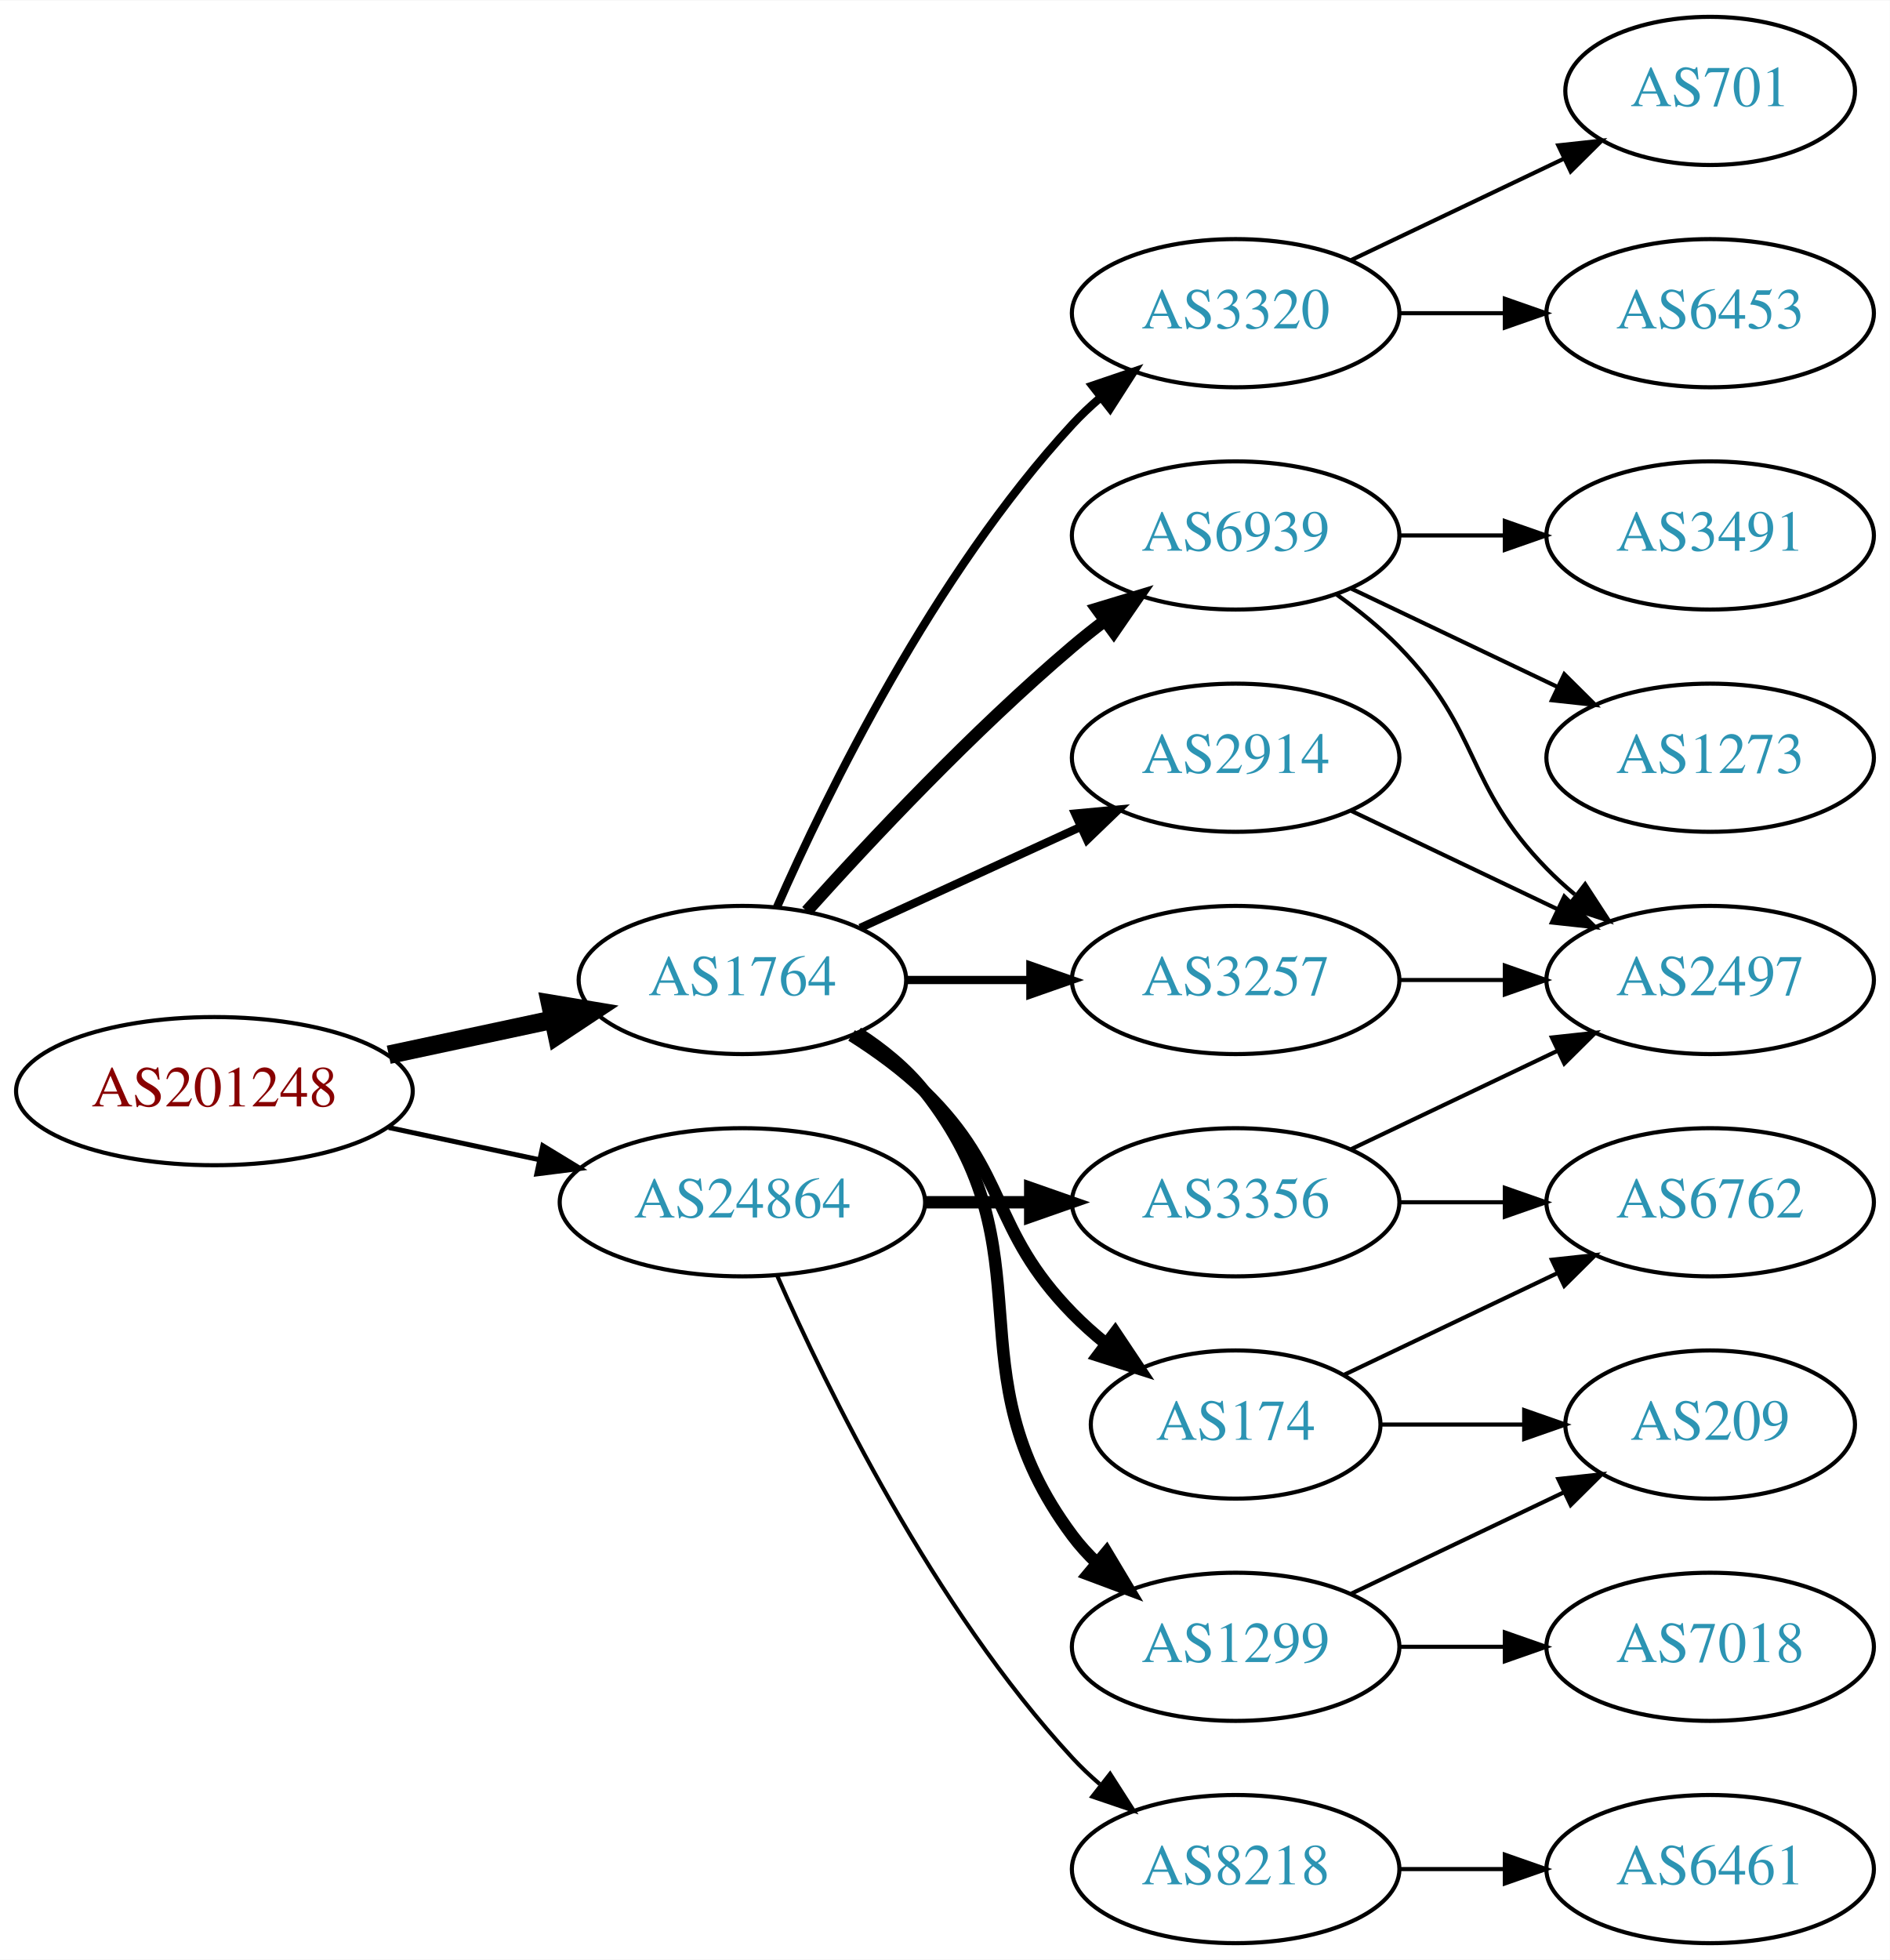
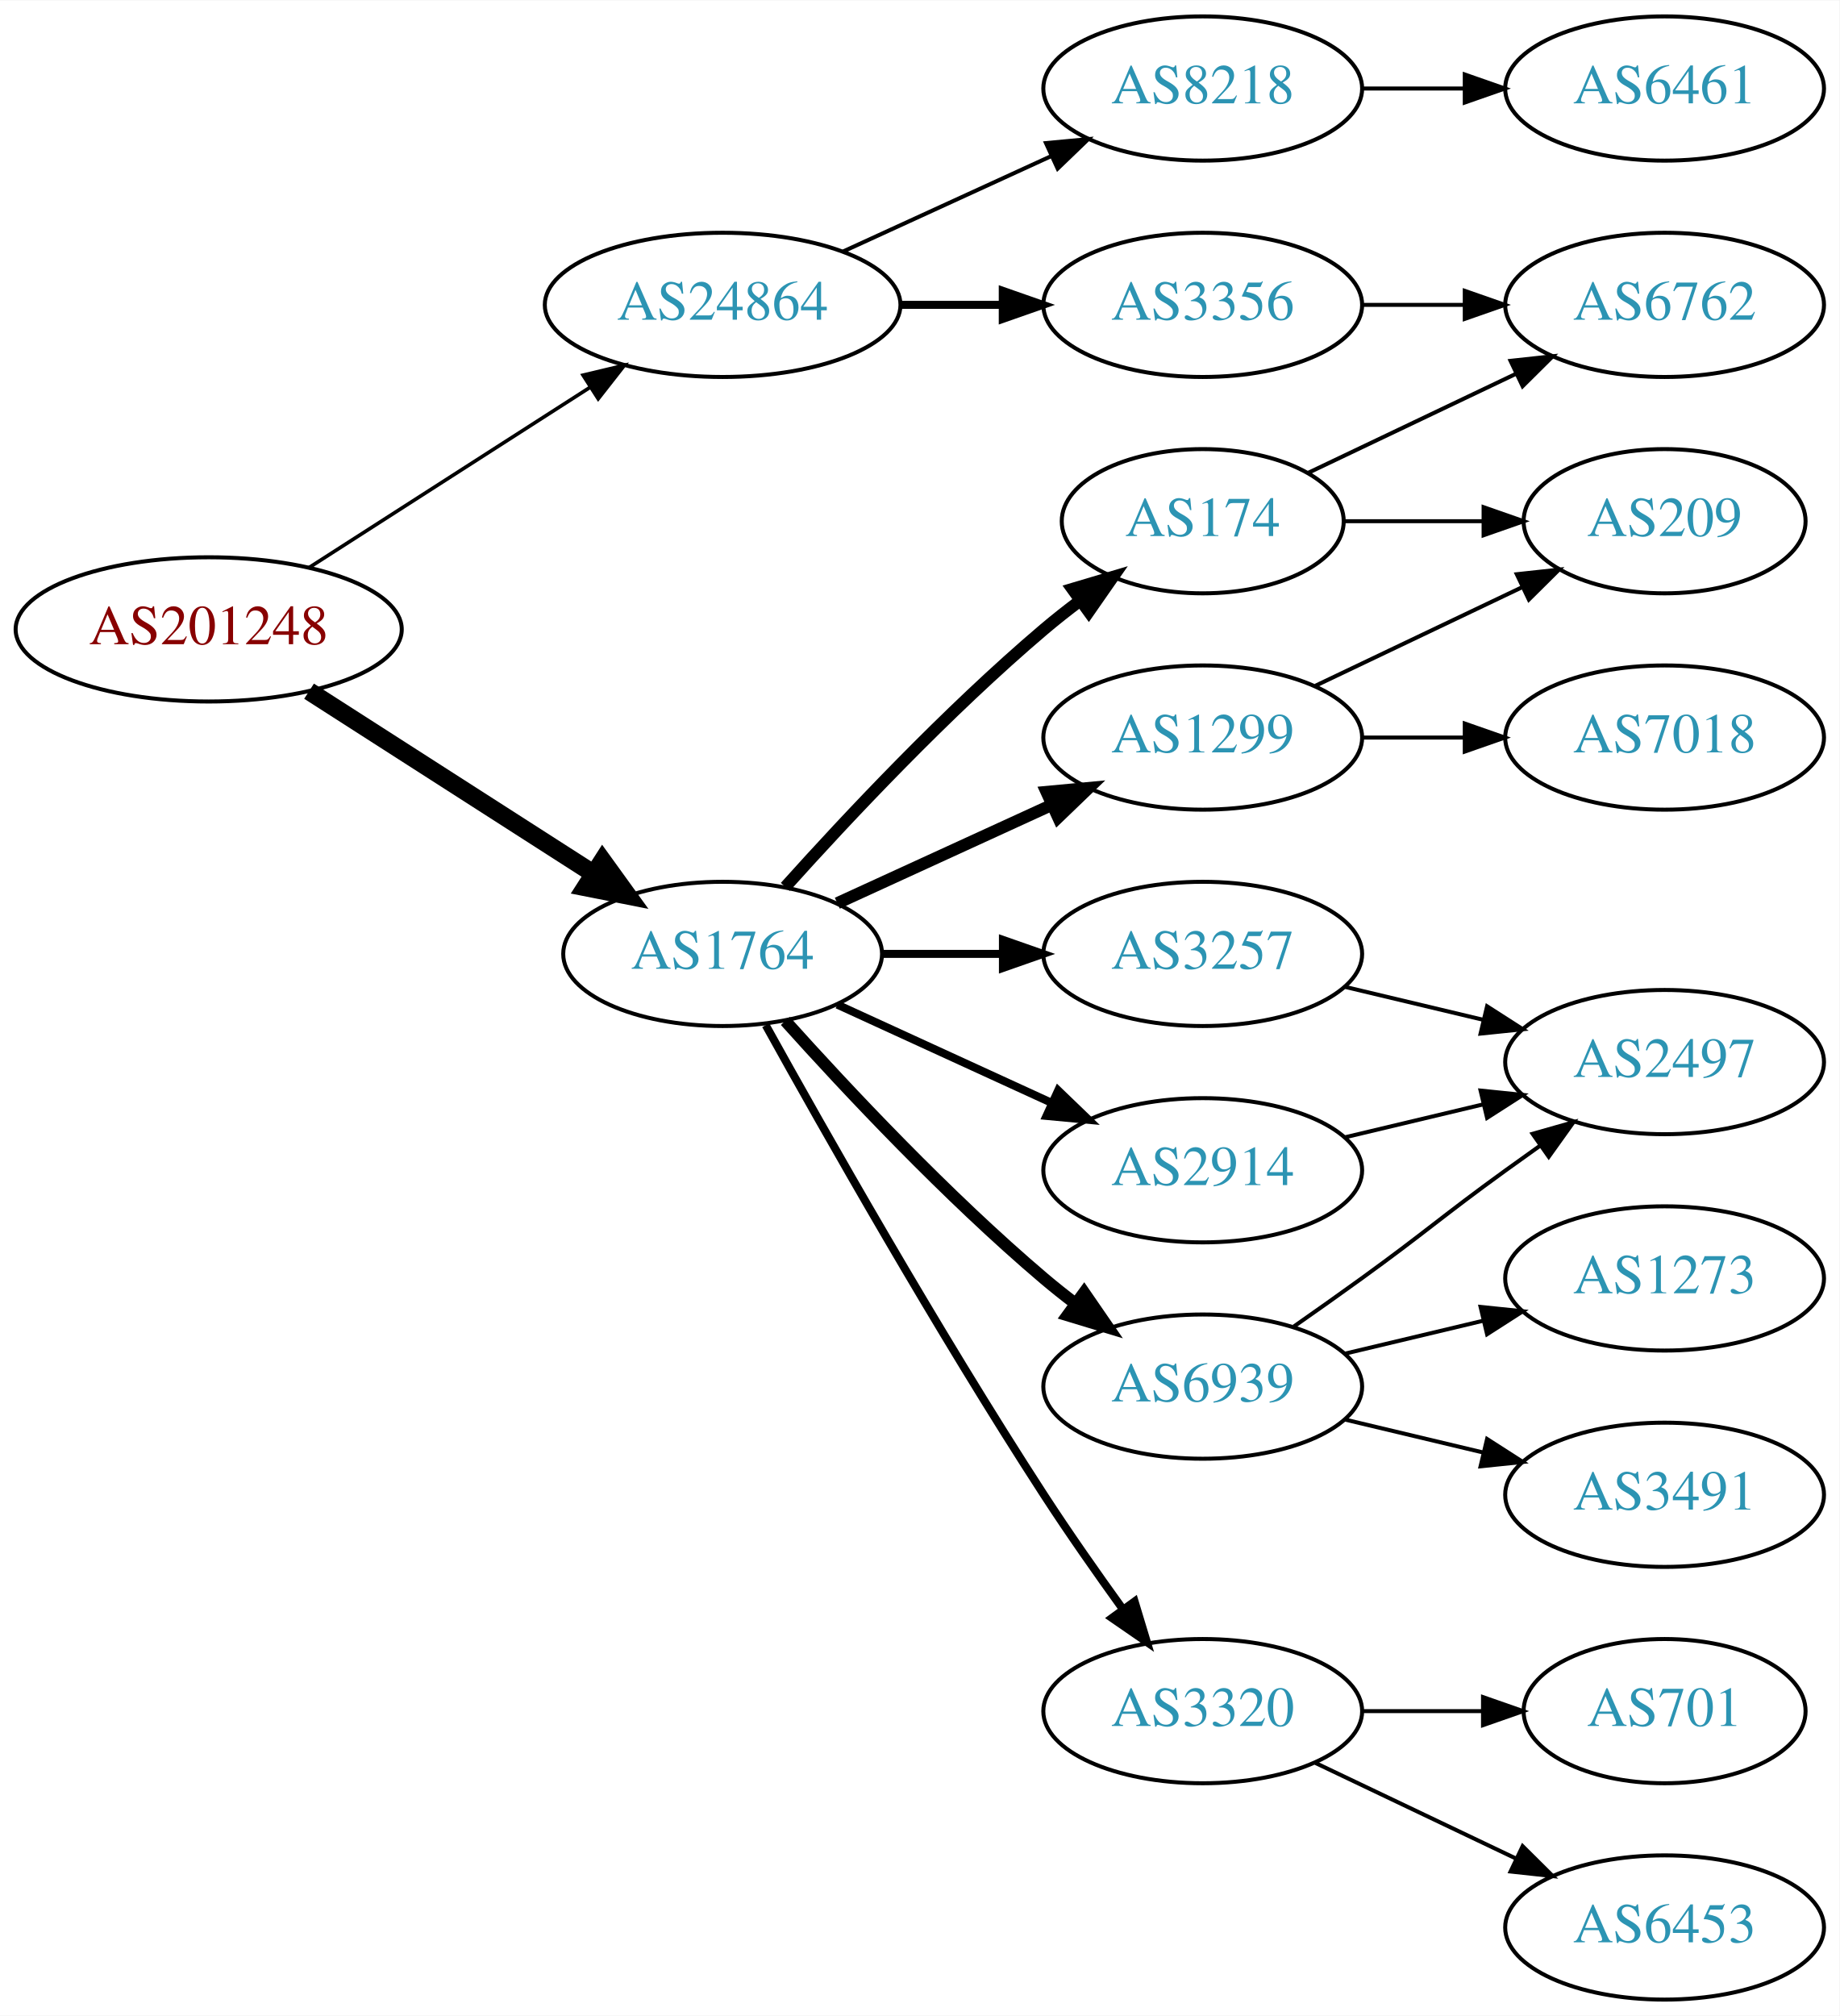
- <svg xmlns="http://www.w3.org/2000/svg" xmlns:xlink="http://www.w3.org/1999/xlink" width="459pt" height="476pt" viewBox="0.00 0.00 459.17 476.00">
-   <g id="graph0" class="graph" transform="scale(1 1) rotate(0) translate(4 472)">
-     <polygon fill="white" stroke="none" points="-4,4 -4,-472 455.17,-472 455.17,4 -4,4" />
+ <svg xmlns="http://www.w3.org/2000/svg" xmlns:xlink="http://www.w3.org/1999/xlink" width="459pt" height="503pt" viewBox="0.00 0.00 459.17 503.00">
+   <g id="graph0" class="graph" transform="scale(1 1) rotate(0) translate(4 499)">
+     <polygon fill="white" stroke="none" points="-4,4 -4,-499 455.17,-499 455.17,4 -4,4" />
    <g id="node1" class="node">
      <g id="a_node1">
        <a xlink:href="/asn/201248" xlink:title="AS201248 ~ SCC EDV-Beratung AG [AT]">
-           <ellipse fill="#ffffff" stroke="black" cx="48.096" cy="-207" rx="48.192" ry="18" />
-           <text text-anchor="middle" x="48.096" y="-203.3" font-family="Times,serif" font-size="14.00" fill="#880000">AS201248</text>
+           <ellipse fill="#ffffff" stroke="black" cx="48.096" cy="-342" rx="48.192" ry="18" />
+           <text text-anchor="middle" x="48.096" y="-338.3" font-family="Times,serif" font-size="14.00" fill="#880000">AS201248</text>
        </a>
      </g>
    </g>
    <g id="node2" class="node">
      <g id="a_node2">
        <a xlink:href="/asn/1764" xlink:title="AS1764 ~ NEXTLAYER-AS [AT]">
-           <ellipse fill="#ffffff" stroke="black" cx="176.388" cy="-234" rx="39.794" ry="18" />
-           <text text-anchor="middle" x="176.388" y="-230.3" font-family="Times,serif" font-size="14.00" fill="#2c94b3">AS1764</text>
+           <ellipse fill="#ffffff" stroke="black" cx="176.388" cy="-261" rx="39.794" ry="18" />
+           <text text-anchor="middle" x="176.388" y="-257.3" font-family="Times,serif" font-size="14.00" fill="#2c94b3">AS1764</text>
        </a>
      </g>
    </g>
    <g id="edge1" class="edge">
-       <path fill="none" stroke="black" stroke-width="4.5" d="M90.448,-215.841C103.163,-218.559 117.222,-221.565 130.181,-224.335" />
-       <polygon fill="black" stroke="black" stroke-width="4.5" points="129.69,-228.257 140.292,-226.497 131.336,-220.556 129.69,-228.257" />
+       <path fill="none" stroke="black" stroke-width="4.5" d="M73.147,-326.574C93.276,-313.664 122.141,-295.151 144.071,-281.085" />
+       <polygon fill="black" stroke="black" stroke-width="4.5" points="146.408,-284.264 152.7,-275.551 142.156,-277.636 146.408,-284.264" />
    </g>
    <g id="node3" class="node">
      <g id="a_node3">
        <a xlink:href="/asn/24864" xlink:title="AS24864 ~ Raiffeisen Informatik GmbH [AT]">
-           <ellipse fill="#ffffff" stroke="black" cx="176.388" cy="-180" rx="44.393" ry="18" />
-           <text text-anchor="middle" x="176.388" y="-176.3" font-family="Times,serif" font-size="14.00" fill="#2c94b3">AS24864</text>
+           <ellipse fill="#ffffff" stroke="black" cx="176.388" cy="-423" rx="44.393" ry="18" />
+           <text text-anchor="middle" x="176.388" y="-419.3" font-family="Times,serif" font-size="14.00" fill="#2c94b3">AS24864</text>
        </a>
      </g>
    </g>
    <g id="edge2" class="edge">
-       <path fill="none" stroke="black" stroke-width="1.2" d="M90.448,-198.159C102.138,-195.66 114.964,-192.918 127.027,-190.339" />
-       <polygon fill="black" stroke="black" stroke-width="1.2" points="127.891,-193.733 136.939,-188.22 126.428,-186.888 127.891,-193.733" />
+       <path fill="none" stroke="black" stroke-width="0.9" d="M73.147,-357.426C93.024,-370.174 121.421,-388.387 143.246,-402.385" />
+       <polygon fill="black" stroke="black" stroke-width="0.9" points="141.546,-405.453 151.853,-407.905 145.325,-399.561 141.546,-405.453" />
    </g>
    <g id="node4" class="node">
      <g id="a_node4">
-         <a xlink:href="/asn/174" xlink:title="AS174 ~ Cogent Communications [US]">
-           <ellipse fill="#ffffff" stroke="black" cx="296.23" cy="-126" rx="35.194" ry="18" />
-           <text text-anchor="middle" x="296.23" y="-122.3" font-family="Times,serif" font-size="14.00" fill="#2c94b3">AS174</text>
+         <a xlink:href="/asn/1299" xlink:title="AS1299 ~ Telia Carrier [EU]">
+           <ellipse fill="#ffffff" stroke="black" cx="296.23" cy="-315" rx="39.794" ry="18" />
+           <text text-anchor="middle" x="296.23" y="-311.3" font-family="Times,serif" font-size="14.00" fill="#2c94b3">AS1299</text>
        </a>
      </g>
    </g>
    <g id="edge3" class="edge">
-       <path fill="none" stroke="black" stroke-width="3" d="M202.917,-220.538C209.079,-216.638 215.381,-212.052 220.584,-207 241.277,-186.906 236.411,-173.617 256.584,-153 259.063,-150.466 261.809,-148.017 264.662,-145.696" />
-       <polygon fill="black" stroke="black" stroke-width="3" points="266.964,-148.343 272.847,-139.532 262.753,-142.752 266.964,-148.343" />
+       <path fill="none" stroke="black" stroke-width="3" d="M205.016,-273.661C220.973,-280.973 241.244,-290.261 258.527,-298.181" />
+       <polygon fill="black" stroke="black" stroke-width="3" points="257.225,-301.435 267.774,-302.419 260.141,-295.071 257.225,-301.435" />
    </g>
    <g id="node5" class="node">
      <g id="a_node5">
-         <a xlink:href="/asn/6939" xlink:title="AS6939 ~ Hurricane Electric LLC [US]">
-           <ellipse fill="#ffffff" stroke="black" cx="296.23" cy="-342" rx="39.794" ry="18" />
-           <text text-anchor="middle" x="296.23" y="-338.3" font-family="Times,serif" font-size="14.00" fill="#2c94b3">AS6939</text>
+         <a xlink:href="/asn/2914" xlink:title="AS2914 ~ NTT America, Inc. [US]">
+           <ellipse fill="#ffffff" stroke="black" cx="296.23" cy="-207" rx="39.794" ry="18" />
+           <text text-anchor="middle" x="296.23" y="-203.3" font-family="Times,serif" font-size="14.00" fill="#2c94b3">AS2914</text>
        </a>
      </g>
    </g>
    <g id="edge4" class="edge">
-       <path fill="none" stroke="black" stroke-width="3" d="M192.034,-250.725C207.334,-267.765 232.432,-294.523 256.584,-315 259.081,-317.117 261.741,-319.232 264.453,-321.293" />
-       <polygon fill="black" stroke="black" stroke-width="3" points="262.489,-324.194 272.629,-327.266 266.619,-318.541 262.489,-324.194" />
+       <path fill="none" stroke="black" stroke-width="2" d="M205.016,-248.339C220.973,-241.027 241.244,-231.739 258.527,-223.819" />
+       <polygon fill="black" stroke="black" stroke-width="2" points="260.141,-226.929 267.774,-219.581 257.225,-220.565 260.141,-226.929" />
    </g>
    <g id="node6" class="node">
      <g id="a_node6">
-         <a xlink:href="/asn/3257" xlink:title="AS3257 ~ GTT [DE]">
-           <ellipse fill="#ffffff" stroke="black" cx="296.23" cy="-234" rx="39.794" ry="18" />
-           <text text-anchor="middle" x="296.23" y="-230.3" font-family="Times,serif" font-size="14.00" fill="#2c94b3">AS3257</text>
+         <a xlink:href="/asn/174" xlink:title="AS174 ~ Cogent Communications [US]">
+           <ellipse fill="#ffffff" stroke="black" cx="296.23" cy="-369" rx="35.194" ry="18" />
+           <text text-anchor="middle" x="296.23" y="-365.3" font-family="Times,serif" font-size="14.00" fill="#2c94b3">AS174</text>
        </a>
      </g>
    </g>
    <g id="edge5" class="edge">
-       <path fill="none" stroke="black" stroke-width="2" d="M216.3,-234C225.854,-234 236.203,-234 246.166,-234" />
-       <polygon fill="black" stroke="black" stroke-width="2" points="246.358,-237.5 256.358,-234 246.358,-230.5 246.358,-237.5" />
+       <path fill="none" stroke="black" stroke-width="3" d="M192.034,-277.725C207.334,-294.765 232.432,-321.523 256.584,-342 259.436,-344.418 262.501,-346.833 265.612,-349.169" />
+       <polygon fill="black" stroke="black" stroke-width="3" points="263.685,-352.095 273.84,-355.116 267.785,-346.422 263.685,-352.095" />
    </g>
    <g id="node7" class="node">
      <g id="a_node7">
-         <a xlink:href="/asn/1299" xlink:title="AS1299 ~ Telia Carrier [EU]">
-           <ellipse fill="#ffffff" stroke="black" cx="296.23" cy="-72" rx="39.794" ry="18" />
-           <text text-anchor="middle" x="296.23" y="-68.3" font-family="Times,serif" font-size="14.00" fill="#2c94b3">AS1299</text>
+         <a xlink:href="/asn/6939" xlink:title="AS6939 ~ Hurricane Electric LLC [US]">
+           <ellipse fill="#ffffff" stroke="black" cx="296.23" cy="-153" rx="39.794" ry="18" />
+           <text text-anchor="middle" x="296.23" y="-149.3" font-family="Times,serif" font-size="14.00" fill="#2c94b3">AS6939</text>
        </a>
      </g>
    </g>
    <g id="edge6" class="edge">
-       <path fill="none" stroke="black" stroke-width="3" d="M204.359,-221.145C210.347,-217.28 216.207,-212.559 220.584,-207 251.882,-167.246 226.312,-139.542 256.584,-99 258.328,-96.664 260.336,-94.455 262.499,-92.383" />
-       <polygon fill="black" stroke="black" stroke-width="3" points="264.858,-94.973 270.299,-85.882 260.377,-89.595 264.858,-94.973" />
+       <path fill="none" stroke="black" stroke-width="3" d="M192.034,-244.275C207.334,-227.235 232.432,-200.477 256.584,-180 259.081,-177.883 261.741,-175.768 264.453,-173.707" />
+       <polygon fill="black" stroke="black" stroke-width="3" points="266.619,-176.459 272.629,-167.734 262.489,-170.806 266.619,-176.459" />
    </g>
    <g id="node8" class="node">
      <g id="a_node8">
-         <a xlink:href="/asn/3320" xlink:title="AS3320 ~ DTAG [DE]">
-           <ellipse fill="#ffffff" stroke="black" cx="296.23" cy="-396" rx="39.794" ry="18" />
-           <text text-anchor="middle" x="296.23" y="-392.3" font-family="Times,serif" font-size="14.00" fill="#2c94b3">AS3320</text>
+         <a xlink:href="/asn/3257" xlink:title="AS3257 ~ GTT [DE]">
+           <ellipse fill="#ffffff" stroke="black" cx="296.23" cy="-261" rx="39.794" ry="18" />
+           <text text-anchor="middle" x="296.23" y="-257.3" font-family="Times,serif" font-size="14.00" fill="#2c94b3">AS3257</text>
        </a>
      </g>
    </g>
    <g id="edge7" class="edge">
-       <path fill="none" stroke="black" stroke-width="2" d="M184.803,-251.761C196.872,-279.183 222.843,-332.473 256.584,-369 258.614,-371.198 260.853,-373.319 263.199,-375.34" />
-       <polygon fill="black" stroke="black" stroke-width="2" points="261.411,-378.386 271.443,-381.794 265.726,-372.874 261.411,-378.386" />
+       <path fill="none" stroke="black" stroke-width="2" d="M216.3,-261C225.854,-261 236.203,-261 246.166,-261" />
+       <polygon fill="black" stroke="black" stroke-width="2" points="246.358,-264.5 256.358,-261 246.358,-257.5 246.358,-264.5" />
    </g>
    <g id="node9" class="node">
      <g id="a_node9">
-         <a xlink:href="/asn/2914" xlink:title="AS2914 ~ NTT America, Inc. [US]">
-           <ellipse fill="#ffffff" stroke="black" cx="296.23" cy="-288" rx="39.794" ry="18" />
-           <text text-anchor="middle" x="296.23" y="-284.3" font-family="Times,serif" font-size="14.00" fill="#2c94b3">AS2914</text>
+         <a xlink:href="/asn/3320" xlink:title="AS3320 ~ DTAG [DE]">
+           <ellipse fill="#ffffff" stroke="black" cx="296.23" cy="-72" rx="39.794" ry="18" />
+           <text text-anchor="middle" x="296.23" y="-68.3" font-family="Times,serif" font-size="14.00" fill="#2c94b3">AS3320</text>
        </a>
      </g>
    </g>
    <g id="edge8" class="edge">
-       <path fill="none" stroke="black" stroke-width="2" d="M205.016,-246.661C220.973,-253.973 241.244,-263.261 258.527,-271.181" />
-       <polygon fill="black" stroke="black" stroke-width="2" points="257.225,-274.435 267.774,-275.419 260.141,-268.071 257.225,-274.435" />
+       <path fill="none" stroke="black" stroke-width="2" d="M187.141,-243.217C201.616,-217.099 229.949,-167.023 256.584,-126 262.768,-116.474 269.916,-106.283 276.37,-97.349" />
+       <polygon fill="black" stroke="black" stroke-width="2" points="279.225,-99.374 282.291,-89.232 273.57,-95.249 279.225,-99.374" />
    </g>
    <g id="node18" class="node">
      <g id="a_node18">
-         <a xlink:href="/asn/8218" xlink:title="AS8218 ~ legacy Neotelecoms [FR]">
-           <ellipse fill="#ffffff" stroke="black" cx="296.23" cy="-18" rx="39.794" ry="18" />
-           <text text-anchor="middle" x="296.23" y="-14.3" font-family="Times,serif" font-size="14.00" fill="#2c94b3">AS8218</text>
+         <a xlink:href="/asn/3356" xlink:title="AS3356 ~ Level 3 Parent, LLC [US]">
+           <ellipse fill="#ffffff" stroke="black" cx="296.23" cy="-423" rx="39.794" ry="18" />
+           <text text-anchor="middle" x="296.23" y="-419.3" font-family="Times,serif" font-size="14.00" fill="#2c94b3">AS3356</text>
        </a>
      </g>
    </g>
    <g id="edge20" class="edge">
-       <path fill="none" stroke="black" d="M184.803,-162.239C196.872,-134.817 222.843,-81.528 256.584,-45 258.614,-42.802 260.853,-40.681 263.199,-38.66" />
-       <polygon fill="black" stroke="black" points="265.726,-41.126 271.443,-32.206 261.411,-35.614 265.726,-41.126" />
+       <path fill="none" stroke="black" stroke-width="2" d="M220.599,-423C228.911,-423 237.674,-423 246.156,-423" />
+       <polygon fill="black" stroke="black" stroke-width="2" points="246.315,-426.5 256.315,-423 246.315,-419.5 246.315,-426.5" />
    </g>
    <g id="node19" class="node">
      <g id="a_node19">
-         <a xlink:href="/asn/3356" xlink:title="AS3356 ~ Level 3 Parent, LLC [US]">
-           <ellipse fill="#ffffff" stroke="black" cx="296.23" cy="-180" rx="39.794" ry="18" />
-           <text text-anchor="middle" x="296.23" y="-176.3" font-family="Times,serif" font-size="14.00" fill="#2c94b3">AS3356</text>
+         <a xlink:href="/asn/8218" xlink:title="AS8218 ~ legacy Neotelecoms [FR]">
+           <ellipse fill="#ffffff" stroke="black" cx="296.23" cy="-477" rx="39.794" ry="18" />
+           <text text-anchor="middle" x="296.23" y="-473.3" font-family="Times,serif" font-size="14.00" fill="#2c94b3">AS8218</text>
        </a>
      </g>
    </g>
    <g id="edge21" class="edge">
-       <path fill="none" stroke="black" stroke-width="3" d="M220.599,-180C228.911,-180 237.674,-180 246.156,-180" />
-       <polygon fill="black" stroke="black" stroke-width="3" points="246.315,-183.5 256.315,-180 246.315,-176.5 246.315,-183.5" />
-     </g>
-     <g id="node13" class="node">
-       <g id="a_node13">
-         <a xlink:href="/asn/209" xlink:title="AS209 ~ CenturyLink Communications, LLC [US]">
-           <ellipse fill="#ffffff" stroke="black" cx="411.523" cy="-126" rx="35.194" ry="18" />
-           <text text-anchor="middle" x="411.523" y="-122.3" font-family="Times,serif" font-size="14.00" fill="#2c94b3">AS209</text>
-         </a>
-       </g>
-     </g>
-     <g id="edge12" class="edge">
-       <path fill="none" stroke="black" d="M331.529,-126C342.399,-126 354.577,-126 366.054,-126" />
-       <polygon fill="black" stroke="black" points="366.341,-129.5 376.341,-126 366.341,-122.5 366.341,-129.5" />
-     </g>
-     <g id="node14" class="node">
-       <g id="a_node14">
-         <a xlink:href="/asn/6762" xlink:title="AS6762 ~ TELECOM ITALIA SPARKLE S.p.A. [IT]">
-           <ellipse fill="#ffffff" stroke="black" cx="411.523" cy="-180" rx="39.794" ry="18" />
-           <text text-anchor="middle" x="411.523" y="-176.3" font-family="Times,serif" font-size="14.00" fill="#2c94b3">AS6762</text>
-         </a>
-       </g>
-     </g>
-     <g id="edge13" class="edge">
-       <path fill="none" stroke="black" d="M322.655,-138.119C337.958,-145.413 357.681,-154.814 374.563,-162.86" />
-       <polygon fill="black" stroke="black" points="373.071,-166.026 383.604,-167.169 376.082,-159.707 373.071,-166.026" />
+       <path fill="none" stroke="black" d="M206.517,-436.348C222.128,-443.502 241.526,-452.391 258.198,-460.03" />
+       <polygon fill="black" stroke="black" points="257.101,-463.378 267.65,-464.362 260.017,-457.014 257.101,-463.378" />
    </g>
    <g id="node10" class="node">
      <g id="a_node10">
+         <a xlink:href="/asn/7018" xlink:title="AS7018 ~ AT&amp;T Services, Inc. [US]">
+           <ellipse fill="#ffffff" stroke="black" cx="411.523" cy="-315" rx="39.794" ry="18" />
+           <text text-anchor="middle" x="411.523" y="-311.3" font-family="Times,serif" font-size="14.00" fill="#2c94b3">AS7018</text>
+         </a>
+       </g>
+     </g>
+     <g id="edge9" class="edge">
+       <path fill="none" stroke="black" d="M335.902,-315C344.105,-315 352.869,-315 361.401,-315" />
+       <polygon fill="black" stroke="black" points="361.641,-318.5 371.641,-315 361.641,-311.5 361.641,-318.5" />
+     </g>
+     <g id="node11" class="node">
+       <g id="a_node11">
+         <a xlink:href="/asn/209" xlink:title="AS209 ~ CenturyLink Communications, LLC [US]">
+           <ellipse fill="#ffffff" stroke="black" cx="411.523" cy="-369" rx="35.194" ry="18" />
+           <text text-anchor="middle" x="411.523" y="-365.3" font-family="Times,serif" font-size="14.00" fill="#2c94b3">AS209</text>
+         </a>
+       </g>
+     </g>
+     <g id="edge10" class="edge">
+       <path fill="none" stroke="black" d="M324.367,-327.934C339.798,-335.29 359.284,-344.577 375.819,-352.459" />
+       <polygon fill="black" stroke="black" points="374.628,-355.768 385.161,-356.911 377.64,-349.449 374.628,-355.768" />
+     </g>
+     <g id="node12" class="node">
+       <g id="a_node12">
        <a xlink:href="/asn/2497" xlink:title="AS2497 ~ Internet Initiative Japan Inc. [JP]">
          <ellipse fill="#ffffff" stroke="black" cx="411.523" cy="-234" rx="39.794" ry="18" />
          <text text-anchor="middle" x="411.523" y="-230.3" font-family="Times,serif" font-size="14.00" fill="#2c94b3">AS2497</text>
        </a>
      </g>
    </g>
-     <g id="edge9" class="edge">
-       <path fill="none" stroke="black" d="M320.824,-327.611C326.08,-323.852 331.412,-319.563 335.877,-315 356.049,-294.383 351.704,-281.617 371.877,-261 373.969,-258.861 376.253,-256.782 378.63,-254.79" />
-       <polygon fill="black" stroke="black" points="381.148,-257.268 386.929,-248.389 376.873,-251.725 381.148,-257.268" />
-     </g>
-     <g id="node11" class="node">
-       <g id="a_node11">
-         <a xlink:href="/asn/1273" xlink:title="AS1273 ~ Vodafone Group PLC [EU]">
-           <ellipse fill="#ffffff" stroke="black" cx="411.523" cy="-288" rx="39.794" ry="18" />
-           <text text-anchor="middle" x="411.523" y="-284.3" font-family="Times,serif" font-size="14.00" fill="#2c94b3">AS1273</text>
-         </a>
-       </g>
-     </g>
-     <g id="edge10" class="edge">
-       <path fill="none" stroke="black" d="M324.367,-329.066C339.361,-321.919 358.182,-312.948 374.405,-305.215" />
-       <polygon fill="black" stroke="black" points="376.087,-308.291 383.608,-300.829 373.075,-301.972 376.087,-308.291" />
-     </g>
-     <g id="node12" class="node">
-       <g id="a_node12">
+     <g id="edge11" class="edge">
+       <path fill="none" stroke="black" d="M331.837,-215.248C342.709,-217.838 354.863,-220.735 366.305,-223.462" />
+       <polygon fill="black" stroke="black" points="365.589,-226.889 376.128,-225.803 367.212,-220.08 365.589,-226.889" />
+     </g>
+     <g id="edge13" class="edge">
+       <path fill="none" stroke="black" d="M331.529,-369C342.399,-369 354.577,-369 366.054,-369" />
+       <polygon fill="black" stroke="black" points="366.341,-372.5 376.341,-369 366.341,-365.5 366.341,-372.5" />
+     </g>
+     <g id="node13" class="node">
+       <g id="a_node13">
+         <a xlink:href="/asn/6762" xlink:title="AS6762 ~ TELECOM ITALIA SPARKLE S.p.A. [IT]">
+           <ellipse fill="#ffffff" stroke="black" cx="411.523" cy="-423" rx="39.794" ry="18" />
+           <text text-anchor="middle" x="411.523" y="-419.3" font-family="Times,serif" font-size="14.00" fill="#2c94b3">AS6762</text>
+         </a>
+       </g>
+     </g>
+     <g id="edge12" class="edge">
+       <path fill="none" stroke="black" d="M322.655,-381.119C337.958,-388.413 357.681,-397.814 374.563,-405.86" />
+       <polygon fill="black" stroke="black" points="373.071,-409.026 383.604,-410.169 376.082,-402.707 373.071,-409.026" />
+     </g>
+     <g id="edge15" class="edge">
+       <path fill="none" stroke="black" d="M318.987,-168.009C324.522,-171.879 330.44,-176.064 335.877,-180 352.076,-191.729 355.677,-195.271 371.877,-207 374.68,-209.029 377.611,-211.125 380.552,-213.21" />
+       <polygon fill="black" stroke="black" points="378.574,-216.097 388.766,-218.991 382.603,-210.373 378.574,-216.097" />
+     </g>
+     <g id="node14" class="node">
+       <g id="a_node14">
        <a xlink:href="/asn/3491" xlink:title="AS3491 ~ PCCW Global, Inc. [US]">
-           <ellipse fill="#ffffff" stroke="black" cx="411.523" cy="-342" rx="39.794" ry="18" />
-           <text text-anchor="middle" x="411.523" y="-338.3" font-family="Times,serif" font-size="14.00" fill="#2c94b3">AS3491</text>
-         </a>
-       </g>
-     </g>
-     <g id="edge11" class="edge">
-       <path fill="none" stroke="black" d="M335.902,-342C344.105,-342 352.869,-342 361.401,-342" />
-       <polygon fill="black" stroke="black" points="361.641,-345.5 371.641,-342 361.641,-338.5 361.641,-345.5" />
-     </g>
-     <g id="edge16" class="edge">
-       <path fill="none" stroke="black" d="M335.902,-234C344.105,-234 352.869,-234 361.401,-234" />
-       <polygon fill="black" stroke="black" points="361.641,-237.5 371.641,-234 361.641,-230.5 361.641,-237.5" />
-     </g>
-     <g id="edge15" class="edge">
-       <path fill="none" stroke="black" d="M324.367,-84.934C339.798,-92.29 359.284,-101.577 375.819,-109.459" />
-       <polygon fill="black" stroke="black" points="374.628,-112.768 385.161,-113.911 377.64,-106.449 374.628,-112.768" />
+           <ellipse fill="#ffffff" stroke="black" cx="411.523" cy="-126" rx="39.794" ry="18" />
+           <text text-anchor="middle" x="411.523" y="-122.3" font-family="Times,serif" font-size="14.00" fill="#2c94b3">AS3491</text>
+         </a>
+       </g>
+     </g>
+     <g id="edge14" class="edge">
+       <path fill="none" stroke="black" d="M331.837,-144.752C342.709,-142.162 354.863,-139.265 366.305,-136.538" />
+       <polygon fill="black" stroke="black" points="367.212,-139.92 376.128,-134.197 365.589,-133.111 367.212,-139.92" />
    </g>
    <g id="node15" class="node">
      <g id="a_node15">
-         <a xlink:href="/asn/7018" xlink:title="AS7018 ~ AT&amp;T Services, Inc. [US]">
-           <ellipse fill="#ffffff" stroke="black" cx="411.523" cy="-72" rx="39.794" ry="18" />
-           <text text-anchor="middle" x="411.523" y="-68.3" font-family="Times,serif" font-size="14.00" fill="#2c94b3">AS7018</text>
-         </a>
-       </g>
-     </g>
-     <g id="edge14" class="edge">
-       <path fill="none" stroke="black" d="M335.902,-72C344.105,-72 352.869,-72 361.401,-72" />
-       <polygon fill="black" stroke="black" points="361.641,-75.5 371.641,-72 361.641,-68.5 361.641,-75.5" />
+         <a xlink:href="/asn/1273" xlink:title="AS1273 ~ Vodafone Group PLC [EU]">
+           <ellipse fill="#ffffff" stroke="black" cx="411.523" cy="-180" rx="39.794" ry="18" />
+           <text text-anchor="middle" x="411.523" y="-176.3" font-family="Times,serif" font-size="14.00" fill="#2c94b3">AS1273</text>
+         </a>
+       </g>
+     </g>
+     <g id="edge16" class="edge">
+       <path fill="none" stroke="black" d="M331.837,-161.248C342.709,-163.838 354.863,-166.735 366.305,-169.462" />
+       <polygon fill="black" stroke="black" points="365.589,-172.889 376.128,-171.803 367.212,-166.08 365.589,-172.889" />
+     </g>
+     <g id="edge17" class="edge">
+       <path fill="none" stroke="black" d="M331.837,-252.752C342.709,-250.162 354.863,-247.265 366.305,-244.538" />
+       <polygon fill="black" stroke="black" points="367.212,-247.92 376.128,-242.197 365.589,-241.111 367.212,-247.92" />
    </g>
    <g id="node16" class="node">
      <g id="a_node16">
        <a xlink:href="/asn/6453" xlink:title="AS6453 ~ TATA COMMUNICATIONS (AMERICA) INC [US]">
-           <ellipse fill="#ffffff" stroke="black" cx="411.523" cy="-396" rx="39.794" ry="18" />
-           <text text-anchor="middle" x="411.523" y="-392.3" font-family="Times,serif" font-size="14.00" fill="#2c94b3">AS6453</text>
-         </a>
-       </g>
-     </g>
-     <g id="edge17" class="edge">
-       <path fill="none" stroke="black" d="M335.902,-396C344.105,-396 352.869,-396 361.401,-396" />
-       <polygon fill="black" stroke="black" points="361.641,-399.5 371.641,-396 361.641,-392.5 361.641,-399.5" />
+           <ellipse fill="#ffffff" stroke="black" cx="411.523" cy="-18" rx="39.794" ry="18" />
+           <text text-anchor="middle" x="411.523" y="-14.3" font-family="Times,serif" font-size="14.00" fill="#2c94b3">AS6453</text>
+         </a>
+       </g>
+     </g>
+     <g id="edge18" class="edge">
+       <path fill="none" stroke="black" d="M324.367,-59.066C339.361,-51.919 358.182,-42.948 374.405,-35.215" />
+       <polygon fill="black" stroke="black" points="376.087,-38.291 383.608,-30.829 373.075,-31.972 376.087,-38.291" />
    </g>
    <g id="node17" class="node">
      <g id="a_node17">
        <a xlink:href="/asn/701" xlink:title="AS701 ~ UUNET [US]">
-           <ellipse fill="#ffffff" stroke="black" cx="411.523" cy="-450" rx="35.194" ry="18" />
-           <text text-anchor="middle" x="411.523" y="-446.3" font-family="Times,serif" font-size="14.00" fill="#2c94b3">AS701</text>
-         </a>
-       </g>
-     </g>
-     <g id="edge18" class="edge">
-       <path fill="none" stroke="black" d="M324.367,-408.934C339.798,-416.29 359.284,-425.577 375.819,-433.459" />
-       <polygon fill="black" stroke="black" points="374.628,-436.768 385.161,-437.911 377.64,-430.449 374.628,-436.768" />
+           <ellipse fill="#ffffff" stroke="black" cx="411.523" cy="-72" rx="35.194" ry="18" />
+           <text text-anchor="middle" x="411.523" y="-68.3" font-family="Times,serif" font-size="14.00" fill="#2c94b3">AS701</text>
+         </a>
+       </g>
    </g>
    <g id="edge19" class="edge">
-       <path fill="none" stroke="black" d="M324.367,-275.066C339.361,-267.919 358.182,-258.948 374.405,-251.215" />
-       <polygon fill="black" stroke="black" points="376.087,-254.291 383.608,-246.829 373.075,-247.972 376.087,-254.291" />
+       <path fill="none" stroke="black" d="M335.902,-72C345.608,-72 356.098,-72 366.061,-72" />
+       <polygon fill="black" stroke="black" points="366.198,-75.5 376.198,-72 366.198,-68.5 366.198,-75.5" />
+     </g>
+     <g id="edge23" class="edge">
+       <path fill="none" stroke="black" d="M335.902,-423C344.105,-423 352.869,-423 361.401,-423" />
+       <polygon fill="black" stroke="black" points="361.641,-426.5 371.641,-423 361.641,-419.5 361.641,-426.5" />
    </g>
    <g id="node20" class="node">
      <g id="a_node20">
        <a xlink:href="/asn/6461" xlink:title="AS6461 ~ Zayo Bandwidth [US]">
-           <ellipse fill="#ffffff" stroke="black" cx="411.523" cy="-18" rx="39.794" ry="18" />
-           <text text-anchor="middle" x="411.523" y="-14.3" font-family="Times,serif" font-size="14.00" fill="#2c94b3">AS6461</text>
+           <ellipse fill="#ffffff" stroke="black" cx="411.523" cy="-477" rx="39.794" ry="18" />
+           <text text-anchor="middle" x="411.523" y="-473.3" font-family="Times,serif" font-size="14.00" fill="#2c94b3">AS6461</text>
        </a>
      </g>
    </g>
    <g id="edge22" class="edge">
-       <path fill="none" stroke="black" d="M335.902,-18C344.105,-18 352.869,-18 361.401,-18" />
-       <polygon fill="black" stroke="black" points="361.641,-21.5 371.641,-18 361.641,-14.5 361.641,-21.5" />
-     </g>
-     <g id="edge24" class="edge">
-       <path fill="none" stroke="black" d="M324.367,-192.934C339.361,-200.081 358.182,-209.052 374.405,-216.785" />
-       <polygon fill="black" stroke="black" points="373.075,-220.028 383.608,-221.171 376.087,-213.709 373.075,-220.028" />
-     </g>
-     <g id="edge23" class="edge">
-       <path fill="none" stroke="black" d="M335.902,-180C344.105,-180 352.869,-180 361.401,-180" />
-       <polygon fill="black" stroke="black" points="361.641,-183.5 371.641,-180 361.641,-176.5 361.641,-183.5" />
+       <path fill="none" stroke="black" d="M335.902,-477C344.105,-477 352.869,-477 361.401,-477" />
+       <polygon fill="black" stroke="black" points="361.641,-480.5 371.641,-477 361.641,-473.5 361.641,-480.5" />
    </g>
  </g>
</svg>
